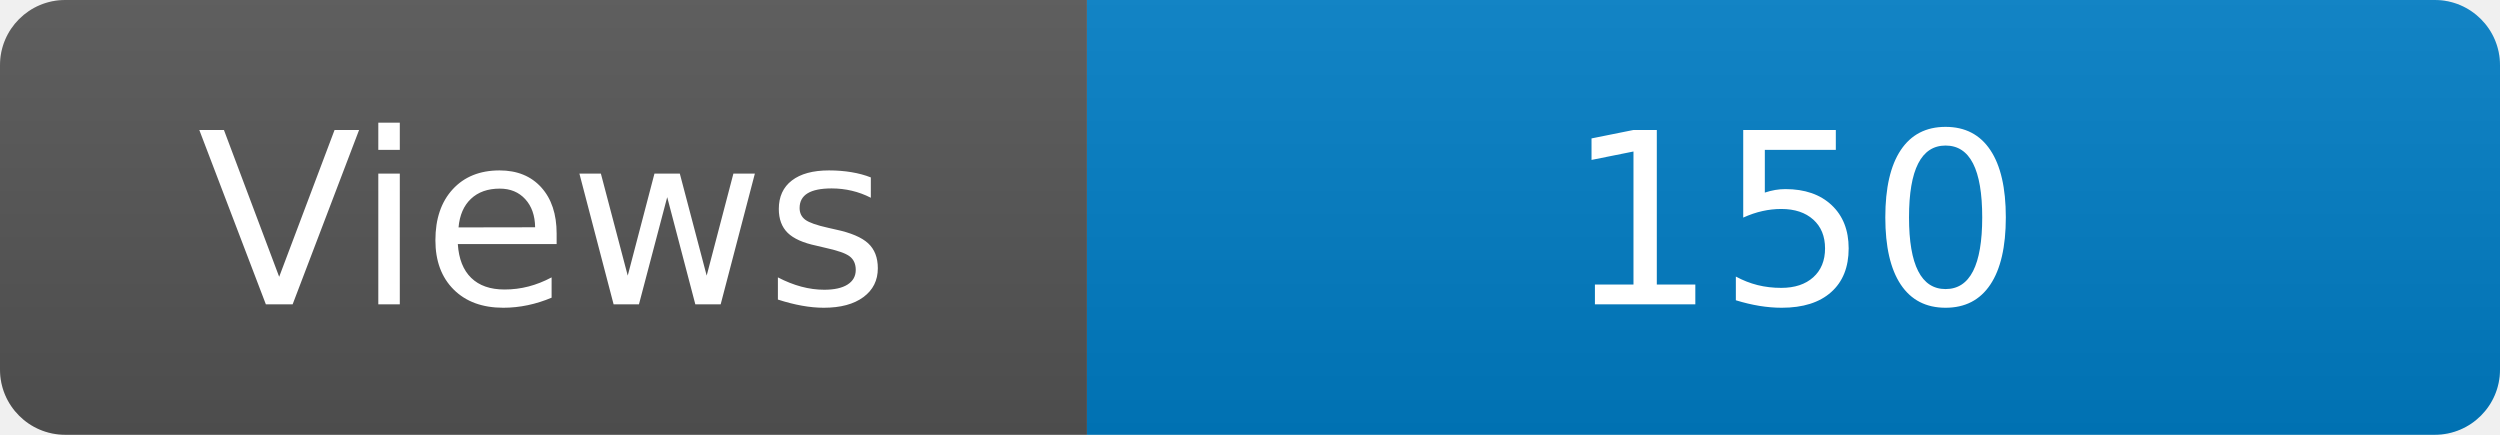
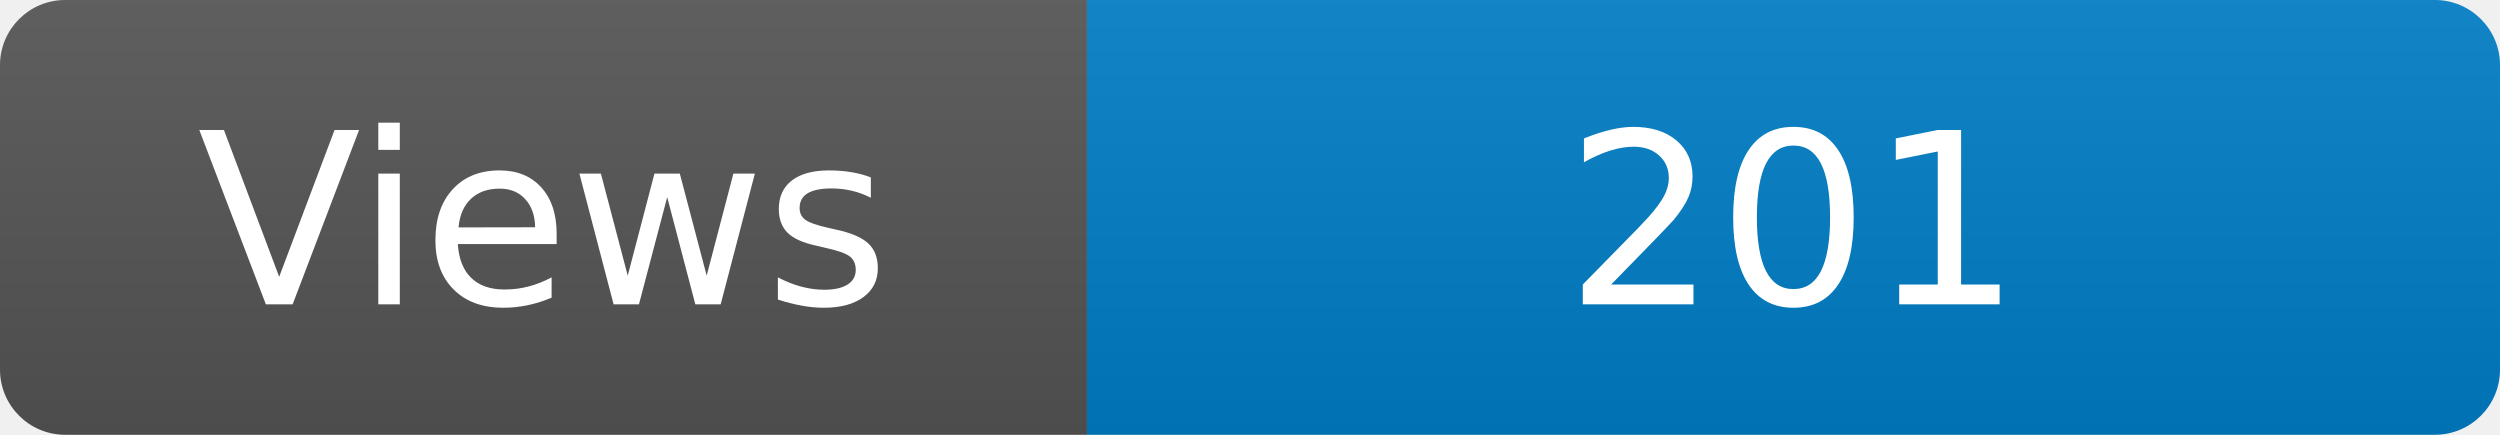
<svg xmlns="http://www.w3.org/2000/svg" width="115" height="20" role="img" aria-label="Maintained?: yes">
  <linearGradient id="s" x2="0" y2="100%">
    <stop offset="0" stop-color="#bbb" stop-opacity=".1" />
    <stop offset="1" stop-opacity=".1" />
  </linearGradient>
  <clipPath id="r">
    <rect width="115" height="20" rx="3" fill="#fff" />
  </clipPath>
  <g clip-path="url(#r)">
    <rect width="50" height="20" fill="#555" />
    <rect x="50" width="160" height="20" fill="#007ec6" />
    <rect width="115" height="20" fill="url(#s)" />
  </g>
  <g fill="#fff" text-anchor="middle" font-family="Verdana,Geneva,DejaVu Sans,sans-serif" font-size="110">
    <text x="250" y="140" transform="scale(.1)" fill="#fff">Views</text>
-     <text x="825" y="140" transform="scale(.1)" fill="#fff">150</text>
+     <text x="825" y="140" transform="scale(.1)" fill="#fff">201</text>
  </g>
</svg>
